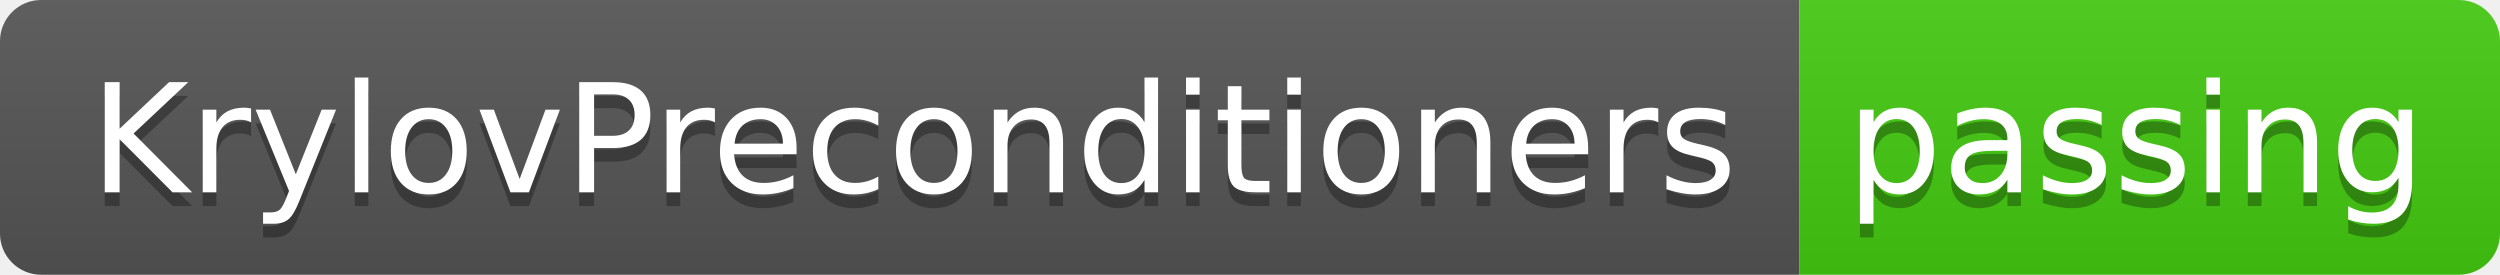
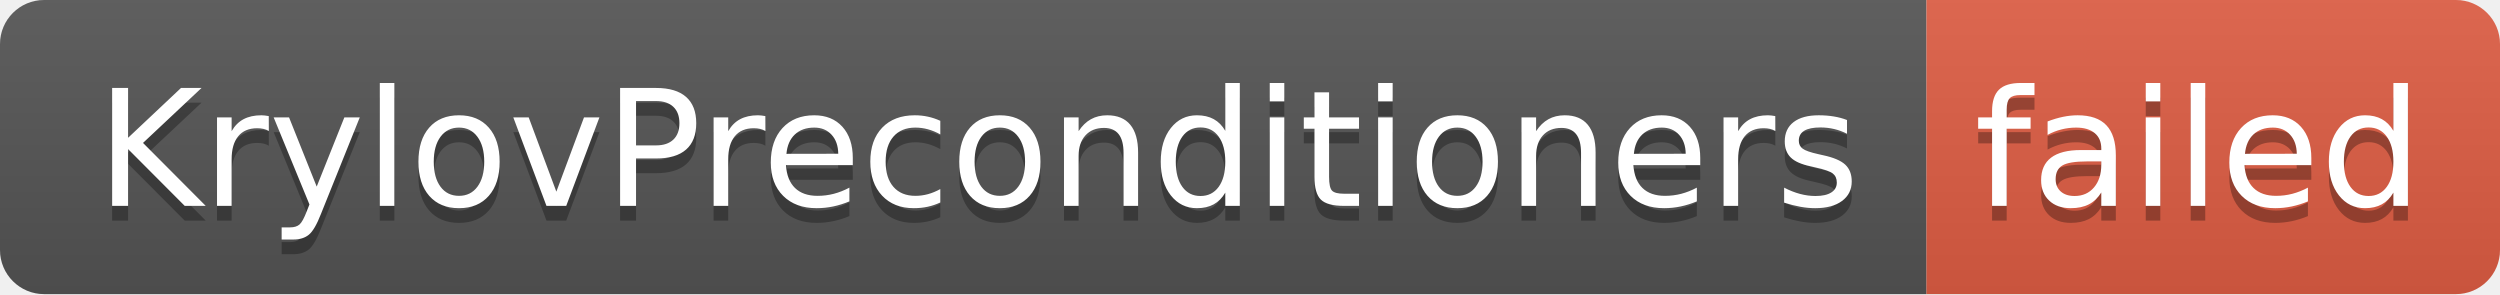
- <svg xmlns="http://www.w3.org/2000/svg" width="182" height="20" role="img" aria-label="KrylovPreconditioners: passing">
+ <svg xmlns="http://www.w3.org/2000/svg" width="170" height="20" role="img" aria-label="KrylovPreconditioners: failed">
  <linearGradient id="s" x2="0" y2="100%">
    <stop offset="0" stop-color="#bbb" stop-opacity=".1" />
    <stop offset="1" stop-opacity=".1" />
  </linearGradient>
  <clipPath id="r">
-     <rect width="182" height="20" rx="3" fill="#fff" />
+     <rect width="170" height="20" rx="3" fill="#fff" />
  </clipPath>
  <g clip-path="url(#r)">
    <rect width="131" height="20" fill="#555" />
-     <rect x="131" width="51" height="20" fill="#4c1" />
-     <rect width="182" height="20" fill="url(#s)" />
+     <rect x="131" width="39" height="20" fill="#e05d44" />
+     <rect width="170" height="20" fill="url(#s)" />
  </g>
  <g fill="#fff" text-anchor="middle" font-family="Verdana,Geneva,DejaVu Sans,sans-serif" text-rendering="geometricPrecision" font-size="110">
    <text aria-hidden="true" x="665" y="150" fill="#010101" fill-opacity=".3" transform="scale(.1)" textLength="1210">KrylovPreconditioners</text>
    <text x="665" y="140" transform="scale(.1)" fill="#fff" textLength="1210">KrylovPreconditioners</text>
-     <text aria-hidden="true" x="1555" y="150" fill="#010101" fill-opacity=".3" transform="scale(.1)" textLength="410">passing</text>
-     <text x="1555" y="140" transform="scale(.1)" fill="#fff" textLength="410">passing</text>
+     <text aria-hidden="true" x="1495" y="150" fill="#010101" fill-opacity=".3" transform="scale(.1)" textLength="290">failed</text>
+     <text x="1495" y="140" transform="scale(.1)" fill="#fff" textLength="290">failed</text>
  </g>
</svg>
